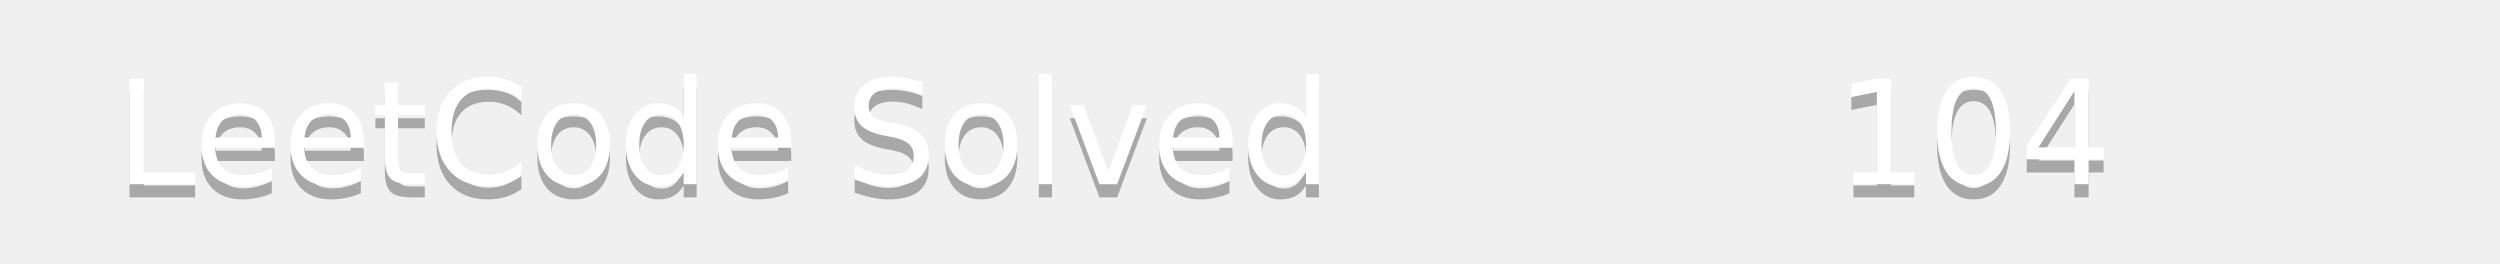
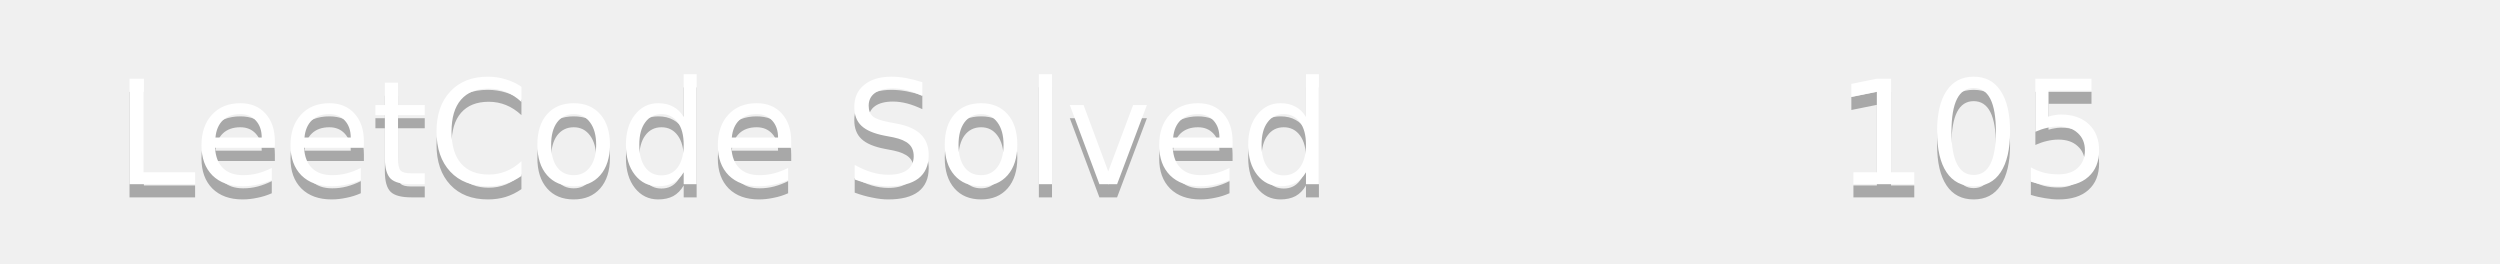
<svg xmlns="http://www.w3.org/2000/svg" width="190" height="20">
  <linearGradient id="b" x2="0" y2="100%">
    <stop offset="0" stop-color="#bbb" stop-opacity=".1" />
    <stop offset="1" stop-opacity=".1" />
  </linearGradient>
  <mask id="a">
    <rect width="190" height="20" rx="3" fill="#fff" />
  </mask>
  <g mask="url(#a)">
    <path fill="#555" d="0 0h110v20H0z" />
    <path fill="#ffa116" d="110 0h80v20H110z" />
    <path fill="url(#b)" d="0 0h190v20H0z" />
  </g>
  <g fill="#fff" text-anchor="middle" font-family="DejaVu Sans,Verdana,Geneva,sans-serif" font-size="11">
    <text x="55" y="15" fill="#010101" fill-opacity=".3">LeetCode Solved</text>
    <text x="55" y="14">LeetCode Solved</text>
-     <text x="150" y="15" fill="#010101" fill-opacity=".3">104</text>
-     <text x="150" y="14">104</text>
+     <text x="150" y="15" fill="#010101" fill-opacity=".3">105</text>
+     <text x="150" y="14">105</text>
  </g>
</svg>
